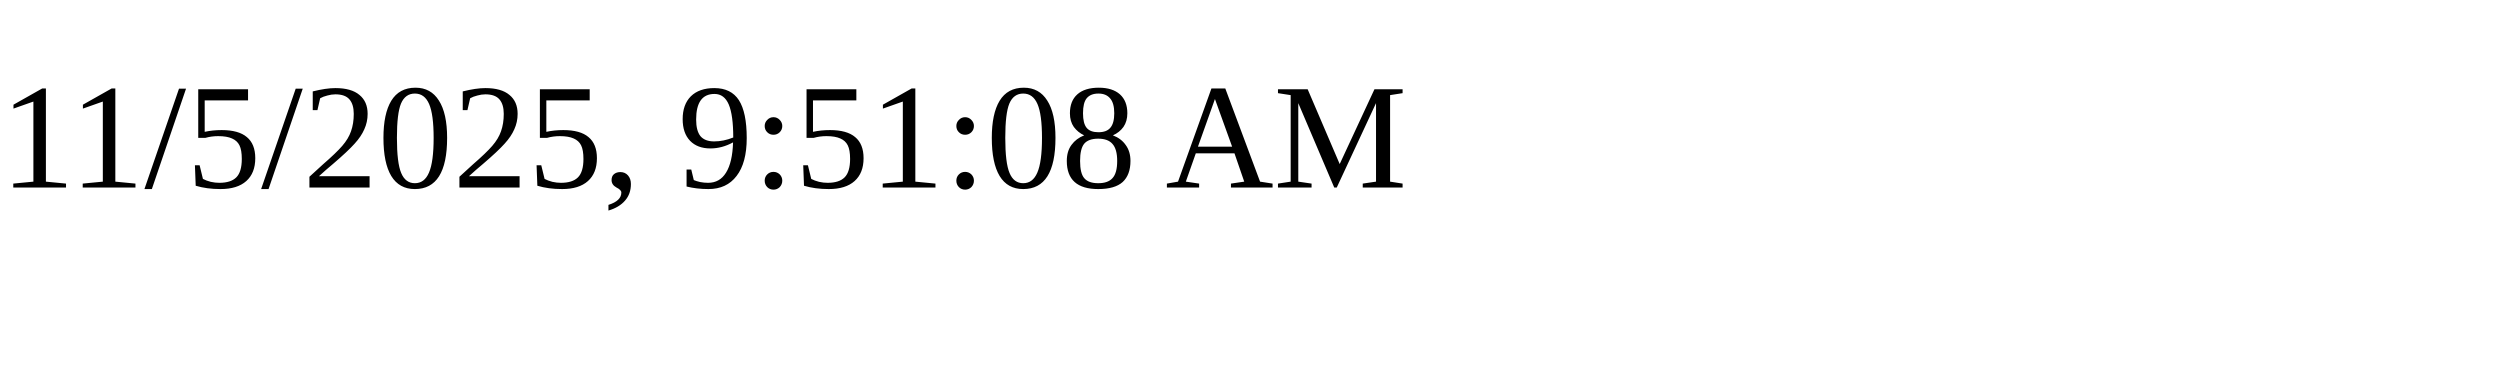
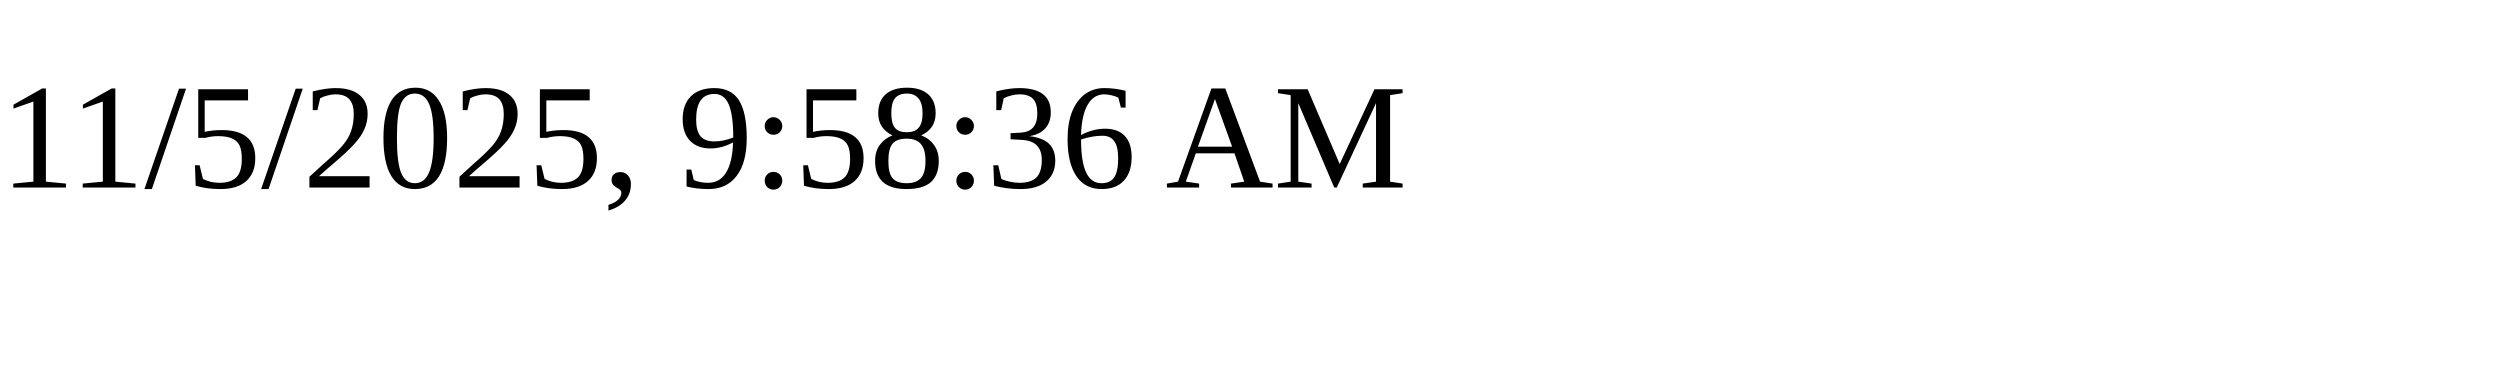
<svg xmlns="http://www.w3.org/2000/svg" height="30" width="200">
-   <text x="0" y="15">11/5/2025, 9:51:08 AM</text>
+   <text x="0" y="15">11/5/2025, 9:58:36 AM</text>
</svg>
